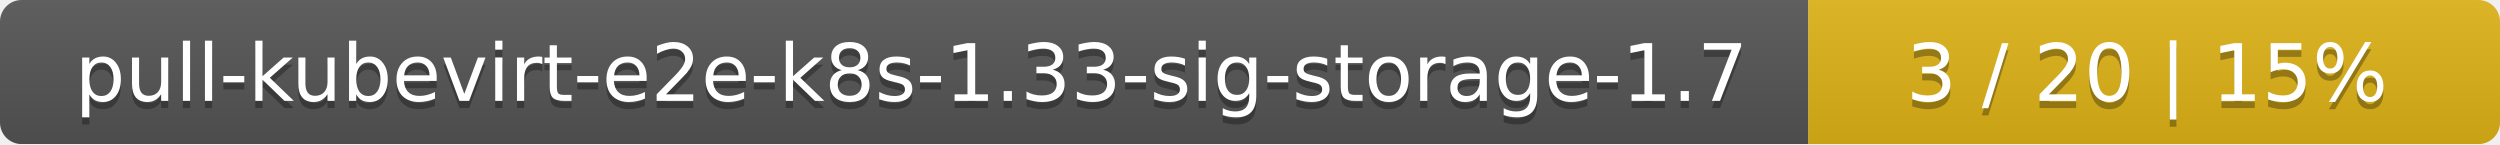
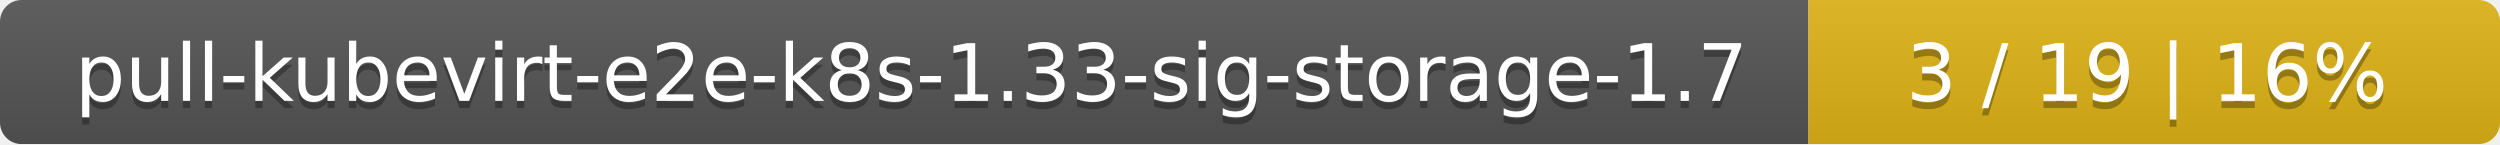
<svg xmlns="http://www.w3.org/2000/svg" width="347" height="20">
  <linearGradient id="smooth" x2="0" y2="100%">
    <stop offset="0" stop-color="#bbb" stop-opacity=".1" />
    <stop offset="1" stop-opacity=".1" />
  </linearGradient>
  <mask id="round">
    <rect width="347" height="20" rx="3" fill="#fff" />
  </mask>
  <g mask="url(#round)">
    <rect width="251" height="20" fill="#555" />
    <rect x="251" width="96" height="20" fill="#dfb317" />
    <rect width="347" height="20" fill="url(#smooth)" />
  </g>
  <g fill="#fff" text-anchor="middle" font-family="DejaVu Sans,Verdana,Geneva,sans-serif" font-size="11">
    <text x="126.5" y="15" fill="#010101" fill-opacity=".3">pull-kubevirt-e2e-k8s-1.33-sig-storage-1.7</text>
    <text x="126.5" y="14">pull-kubevirt-e2e-k8s-1.33-sig-storage-1.7</text>
-     <text x="298" y="15" fill="#010101" fill-opacity=".3">3 / 20    |    15%</text>
-     <text x="298" y="14">3 / 20    |    15%</text>
+     <text x="298" y="15" fill="#010101" fill-opacity=".3">3 / 19    |    16%</text>
+     <text x="298" y="14">3 / 19    |    16%</text>
  </g>
</svg>
